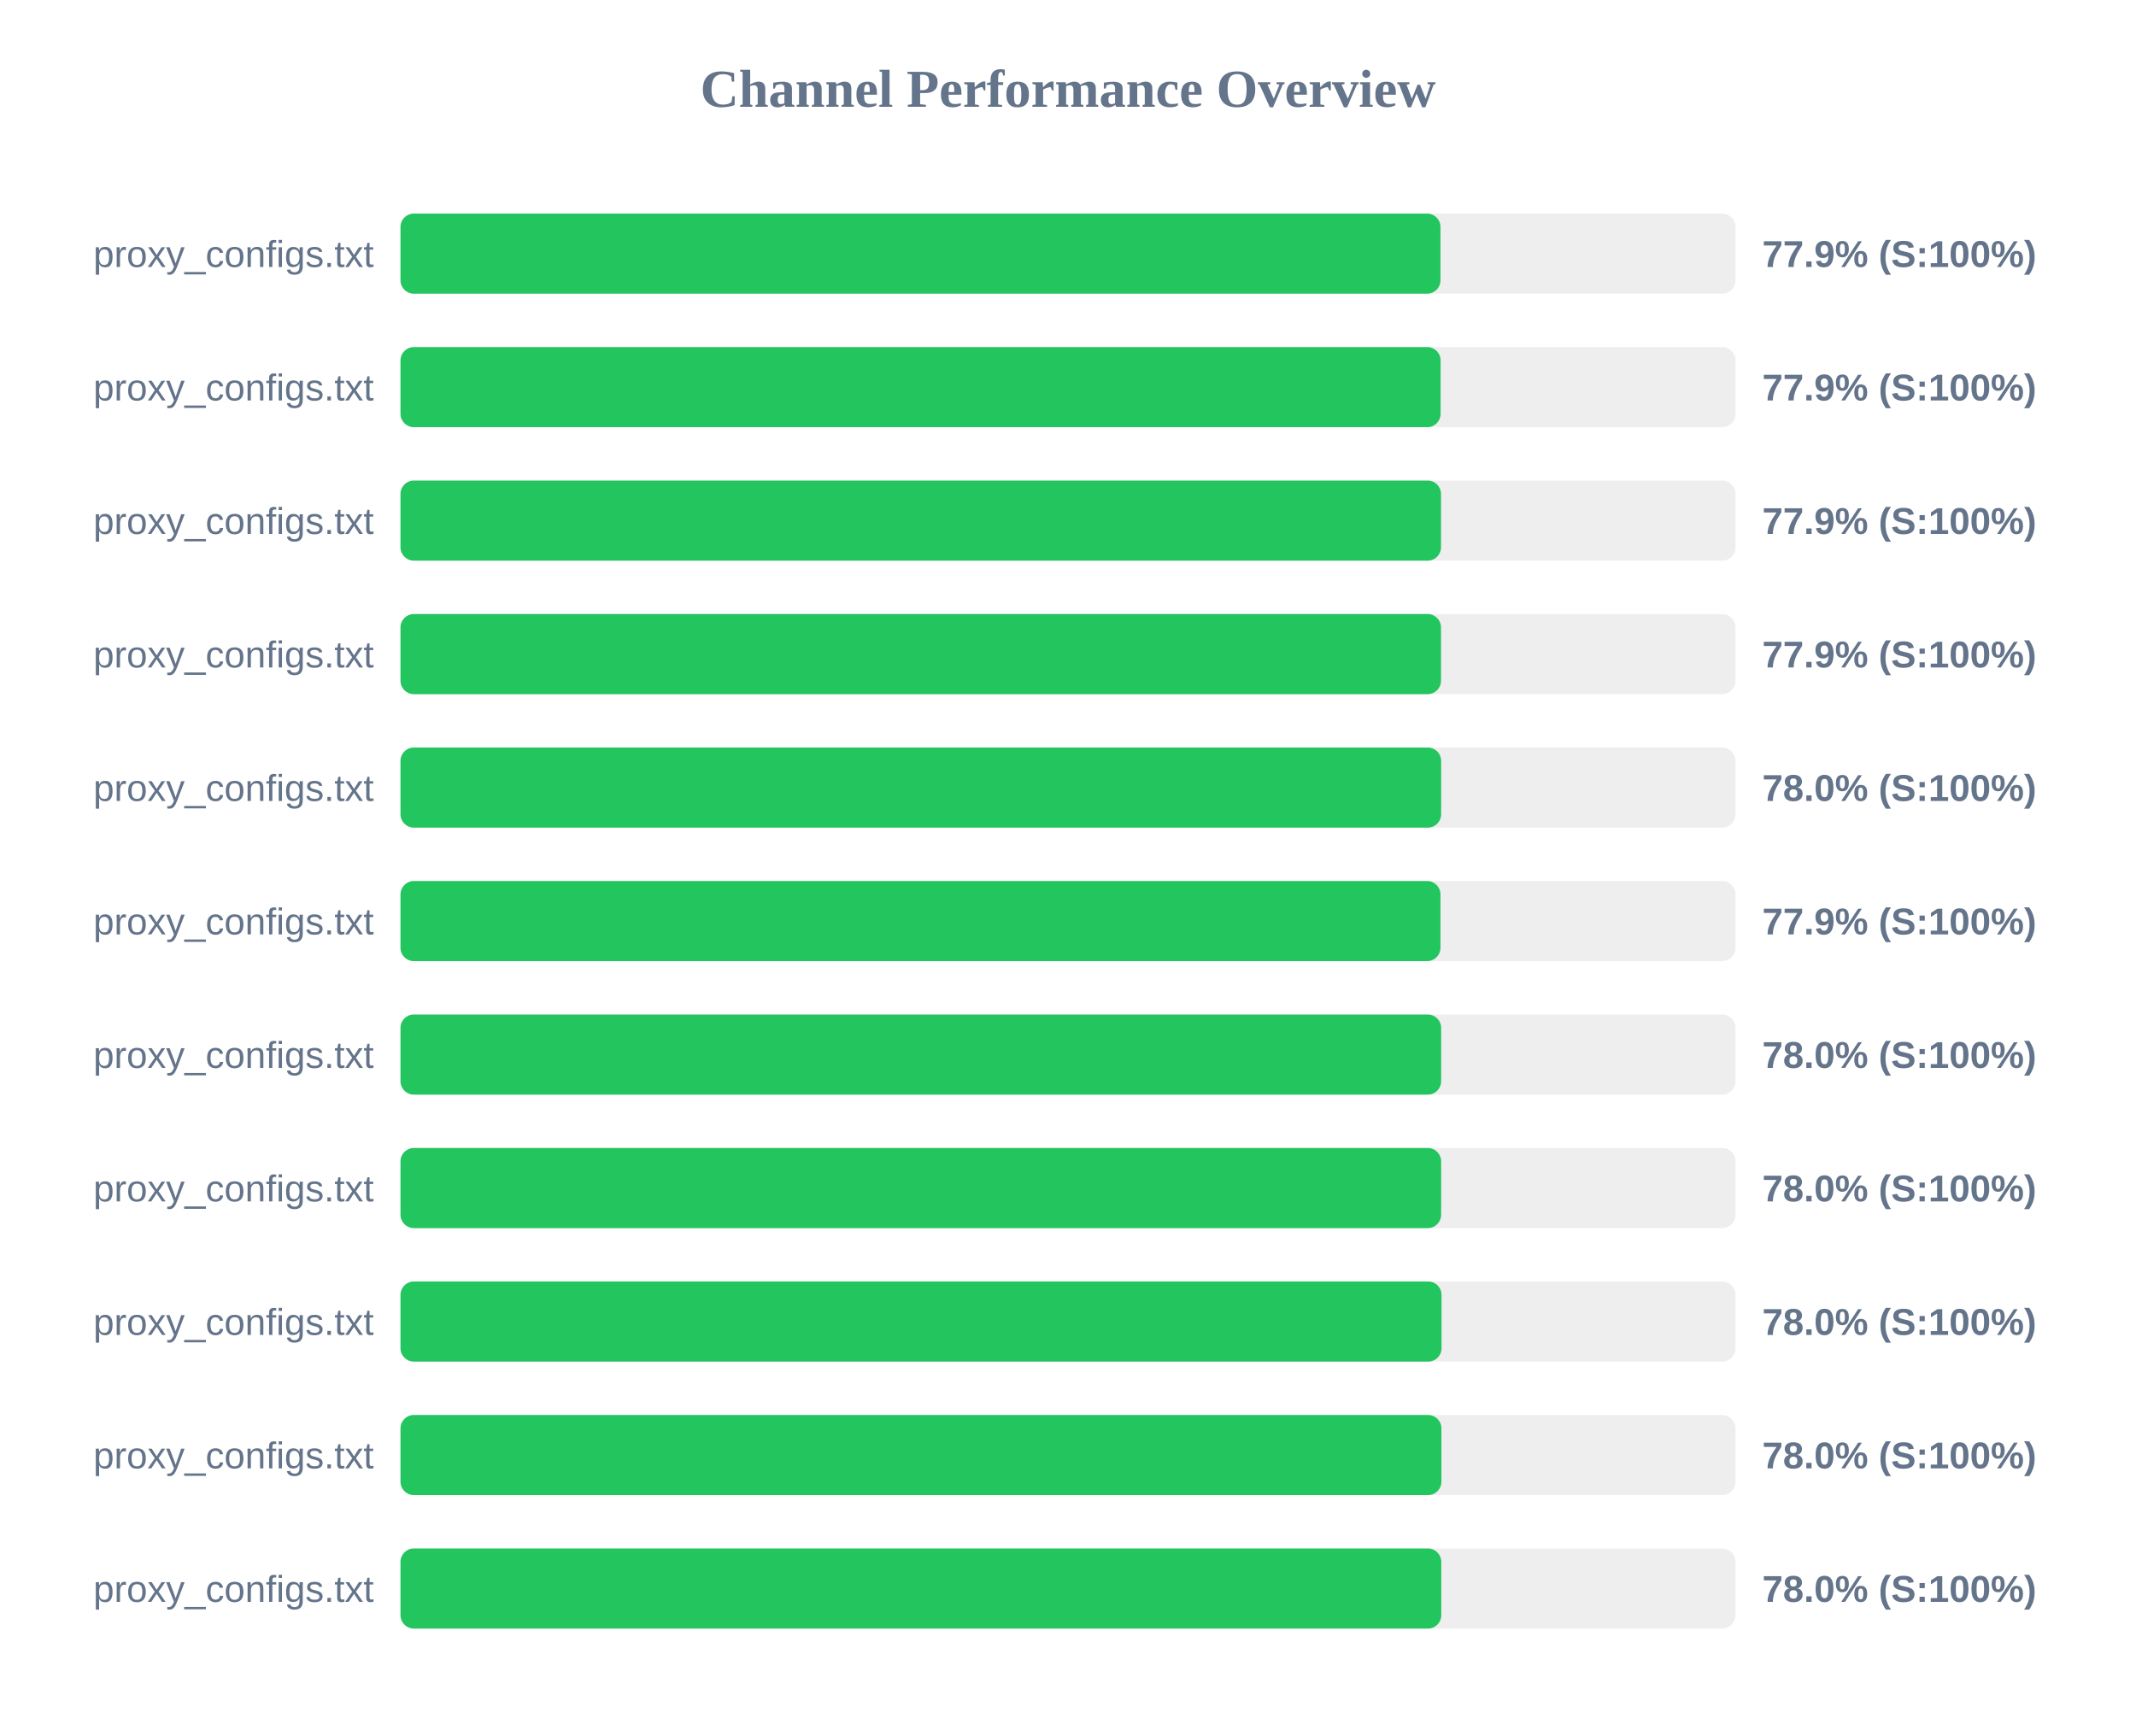
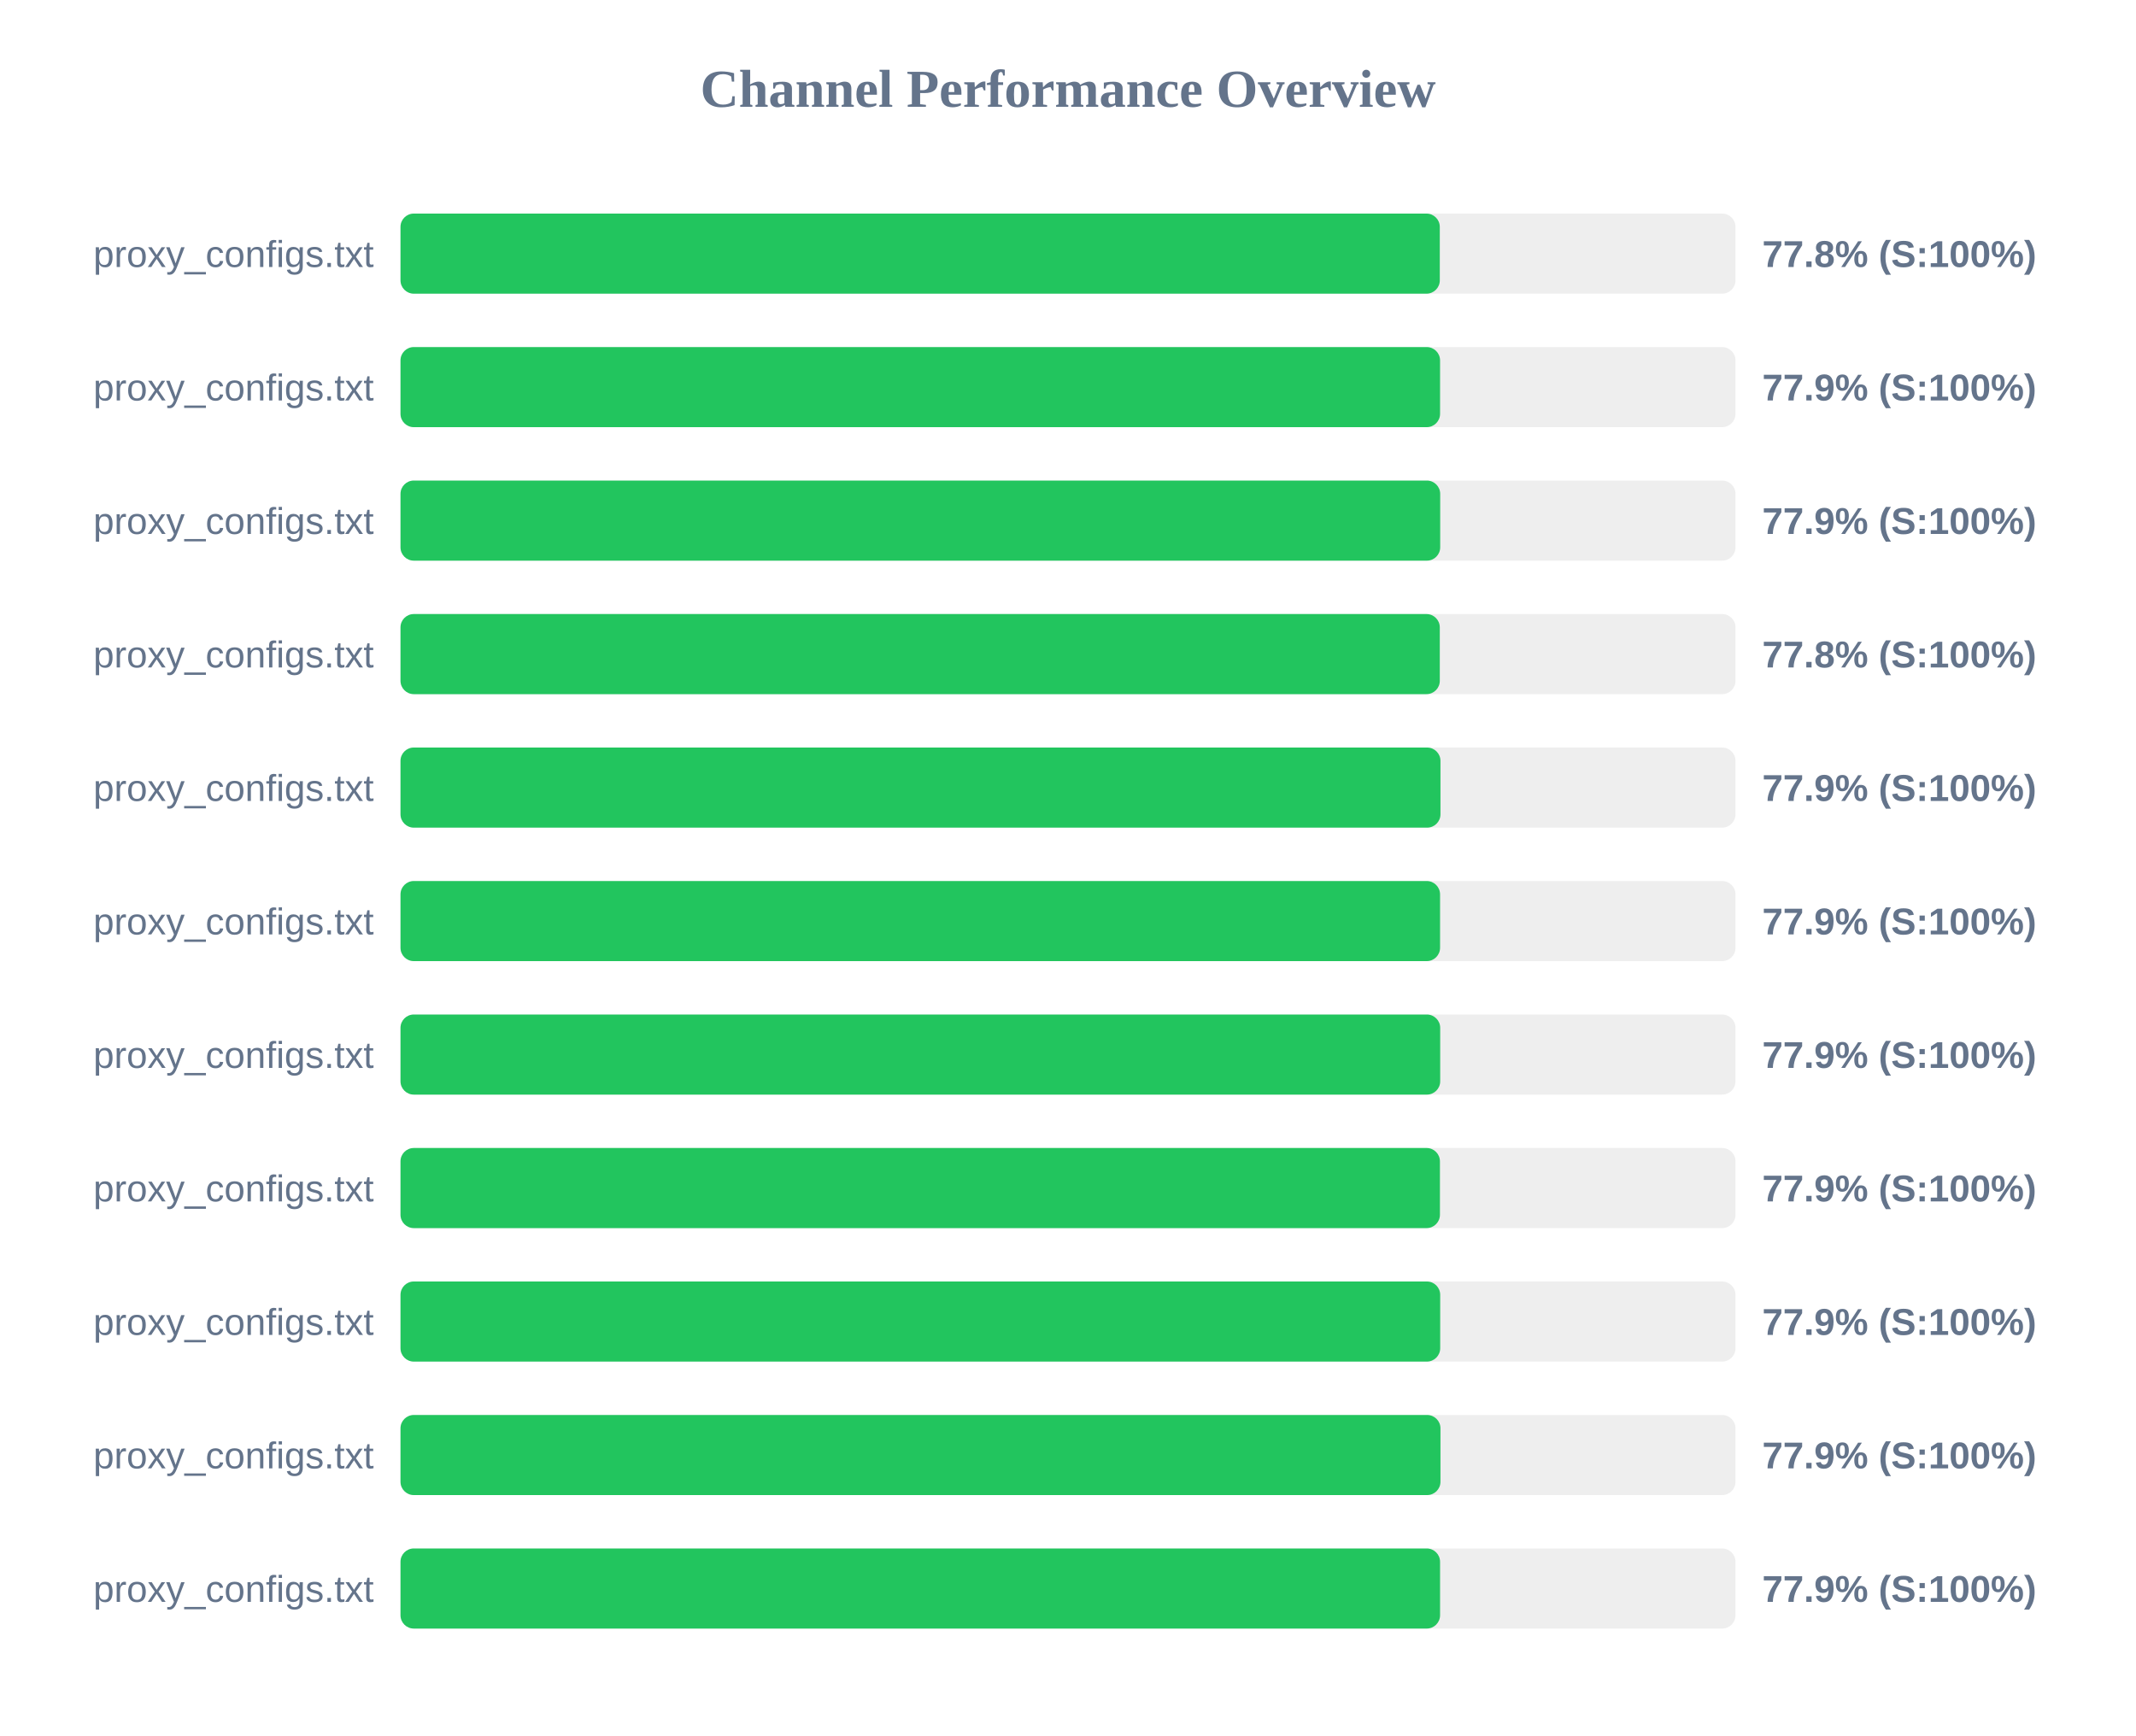
<svg xmlns="http://www.w3.org/2000/svg" width="800" height="650" version="1.1">
  <style>
        .row { font: 14px Arial; fill: #64748b; }
        .score { font: bold 14px Arial; fill: #64748b; }
    </style>
  <text x="400" y="40" text-anchor="middle" font-size="20px" font-weight="bold" fill="#64748b">Channel Performance Overview</text>
  <rect x="150" y="80" width="500" height="30" fill="#eee" rx="5" />
-   <rect x="150" y="80" width="389.5" height="30" fill="#22c55e" rx="5" />
+   <rect x="150" y="80" width="389.25" height="30" fill="#22c55e" rx="5" />
  <text x="140" y="100" text-anchor="end" class="row">proxy_configs.txt</text>
-   <text x="660" y="100" text-anchor="start" class="score">77.9% (S:100%)</text>
+   <text x="660" y="100" text-anchor="start" class="score">77.8% (S:100%)</text>
  <rect x="150" y="130" width="500" height="30" fill="#eee" rx="5" />
-   <rect x="150" y="130" width="389.55" height="30" fill="#22c55e" rx="5" />
+   <rect x="150" y="130" width="389.35" height="30" fill="#22c55e" rx="5" />
  <text x="140" y="150" text-anchor="end" class="row">proxy_configs.txt</text>
  <text x="660" y="150" text-anchor="start" class="score">77.9% (S:100%)</text>
  <rect x="150" y="180" width="500" height="30" fill="#eee" rx="5" />
-   <rect x="150" y="180" width="389.7" height="30" fill="#22c55e" rx="5" />
+   <rect x="150" y="180" width="389.4" height="30" fill="#22c55e" rx="5" />
  <text x="140" y="200" text-anchor="end" class="row">proxy_configs.txt</text>
  <text x="660" y="200" text-anchor="start" class="score">77.9% (S:100%)</text>
  <rect x="150" y="230" width="500" height="30" fill="#eee" rx="5" />
-   <rect x="150" y="230" width="389.7" height="30" fill="#22c55e" rx="5" />
+   <rect x="150" y="230" width="389.25" height="30" fill="#22c55e" rx="5" />
  <text x="140" y="250" text-anchor="end" class="row">proxy_configs.txt</text>
-   <text x="660" y="250" text-anchor="start" class="score">77.9% (S:100%)</text>
+   <text x="660" y="250" text-anchor="start" class="score">77.8% (S:100%)</text>
  <rect x="150" y="280" width="500" height="30" fill="#eee" rx="5" />
-   <rect x="150" y="280" width="389.75" height="30" fill="#22c55e" rx="5" />
+   <rect x="150" y="280" width="389.5" height="30" fill="#22c55e" rx="5" />
  <text x="140" y="300" text-anchor="end" class="row">proxy_configs.txt</text>
-   <text x="660" y="300" text-anchor="start" class="score">78.0% (S:100%)</text>
+   <text x="660" y="300" text-anchor="start" class="score">77.9% (S:100%)</text>
  <rect x="150" y="330" width="500" height="30" fill="#eee" rx="5" />
-   <rect x="150" y="330" width="389.5" height="30" fill="#22c55e" rx="5" />
+   <rect x="150" y="330" width="389.35" height="30" fill="#22c55e" rx="5" />
  <text x="140" y="350" text-anchor="end" class="row">proxy_configs.txt</text>
  <text x="660" y="350" text-anchor="start" class="score">77.9% (S:100%)</text>
  <rect x="150" y="380" width="500" height="30" fill="#eee" rx="5" />
-   <rect x="150" y="380" width="389.75" height="30" fill="#22c55e" rx="5" />
+   <rect x="150" y="380" width="389.4" height="30" fill="#22c55e" rx="5" />
  <text x="140" y="400" text-anchor="end" class="row">proxy_configs.txt</text>
-   <text x="660" y="400" text-anchor="start" class="score">78.0% (S:100%)</text>
+   <text x="660" y="400" text-anchor="start" class="score">77.9% (S:100%)</text>
  <rect x="150" y="430" width="500" height="30" fill="#eee" rx="5" />
-   <rect x="150" y="430" width="389.75" height="30" fill="#22c55e" rx="5" />
+   <rect x="150" y="430" width="389.3" height="30" fill="#22c55e" rx="5" />
  <text x="140" y="450" text-anchor="end" class="row">proxy_configs.txt</text>
-   <text x="660" y="450" text-anchor="start" class="score">78.0% (S:100%)</text>
+   <text x="660" y="450" text-anchor="start" class="score">77.9% (S:100%)</text>
  <rect x="150" y="480" width="500" height="30" fill="#eee" rx="5" />
-   <rect x="150" y="480" width="389.9" height="30" fill="#22c55e" rx="5" />
+   <rect x="150" y="480" width="389.4" height="30" fill="#22c55e" rx="5" />
  <text x="140" y="500" text-anchor="end" class="row">proxy_configs.txt</text>
-   <text x="660" y="500" text-anchor="start" class="score">78.0% (S:100%)</text>
+   <text x="660" y="500" text-anchor="start" class="score">77.9% (S:100%)</text>
  <rect x="150" y="530" width="500" height="30" fill="#eee" rx="5" />
-   <rect x="150" y="530" width="389.85" height="30" fill="#22c55e" rx="5" />
+   <rect x="150" y="530" width="389.5" height="30" fill="#22c55e" rx="5" />
  <text x="140" y="550" text-anchor="end" class="row">proxy_configs.txt</text>
-   <text x="660" y="550" text-anchor="start" class="score">78.0% (S:100%)</text>
+   <text x="660" y="550" text-anchor="start" class="score">77.9% (S:100%)</text>
  <rect x="150" y="580" width="500" height="30" fill="#eee" rx="5" />
-   <rect x="150" y="580" width="389.8" height="30" fill="#22c55e" rx="5" />
+   <rect x="150" y="580" width="389.35" height="30" fill="#22c55e" rx="5" />
  <text x="140" y="600" text-anchor="end" class="row">proxy_configs.txt</text>
-   <text x="660" y="600" text-anchor="start" class="score">78.0% (S:100%)</text>
+   <text x="660" y="600" text-anchor="start" class="score">77.9% (S:100%)</text>
</svg>
